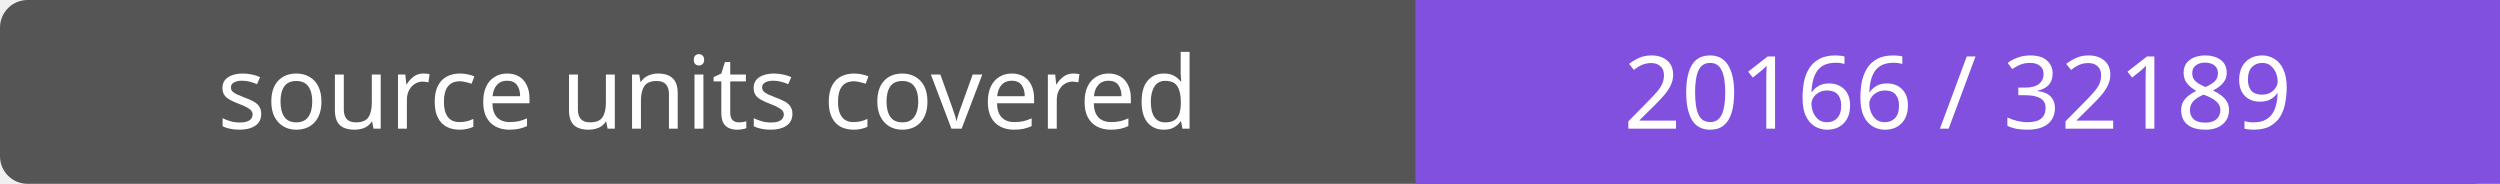
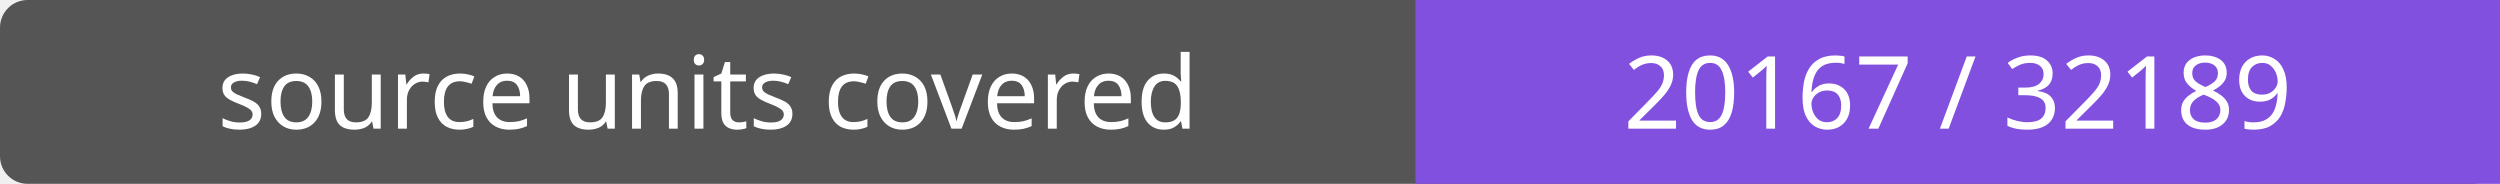
- <svg xmlns="http://www.w3.org/2000/svg" width="272" height="20" role="img" aria-label="source units covered: 20166 / 32189">
+ <svg xmlns="http://www.w3.org/2000/svg" width="272" height="20" role="img" aria-label="source units covered: 20167 / 32189">
  <rect width="272" height="20" rx="3" fill="#555" />
  <path fill="#8250df" d="M154 0h118v20H154z" />
  <g fill="#fff" text-anchor="middle" font-family="Verdana,sans-serif" font-size="11">
    <text x="77.0" y="14">source units covered</text>
-     <text x="213.0" y="14">20166 / 32189</text>
+     <text x="213.0" y="14">20167 / 32189</text>
  </g>
</svg>
